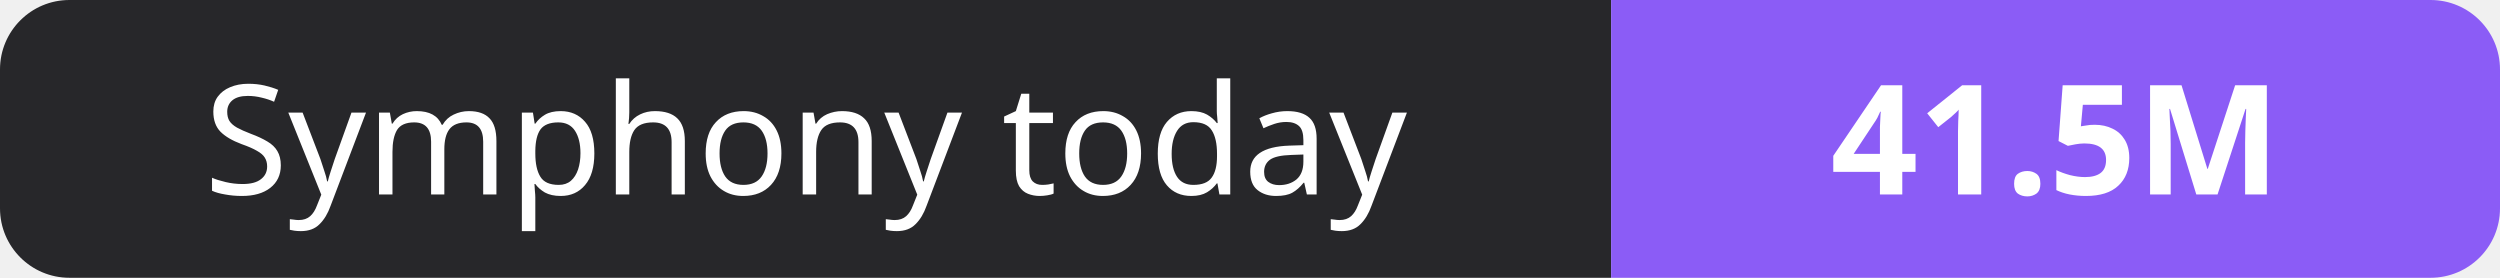
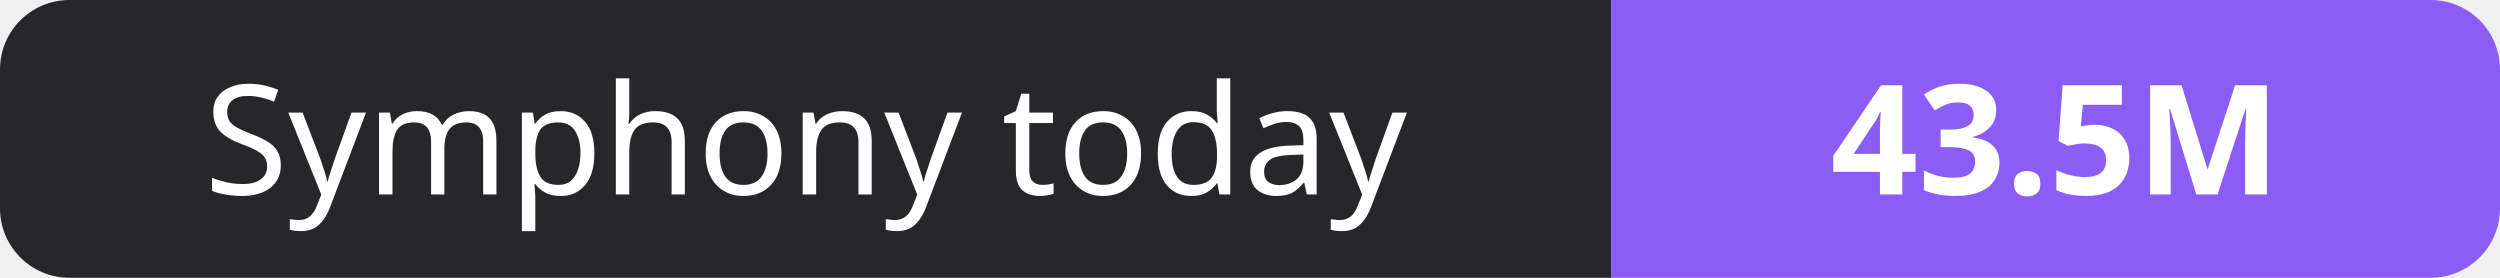
- <svg xmlns="http://www.w3.org/2000/svg" width="180" height="20" role="img" aria-label="Symphony today: 41.5M">
+ <svg xmlns="http://www.w3.org/2000/svg" width="180" height="20" role="img" aria-label="Symphony today: 43.5M">
  <clipPath id="r">
    <rect width="180" height="20" rx="5" fill="#fff" />
  </clipPath>
  <g clip-path="url(#r)">
    <rect width="116" height="20" fill="#27272a" />
    <rect x="116" width="64" height="20" fill="#8b5cf6" />
  </g>
  <g fill="#fff" text-anchor="middle" font-family="Verdana,Geneva,sans-serif" font-size="11">
    <text x="58.0" y="14">Symphony today</text>
-     <text x="148.0" y="14" font-weight="700">41.5M</text>
+     <text x="148.0" y="14" font-weight="700">43.5M</text>
  </g>
</svg>
